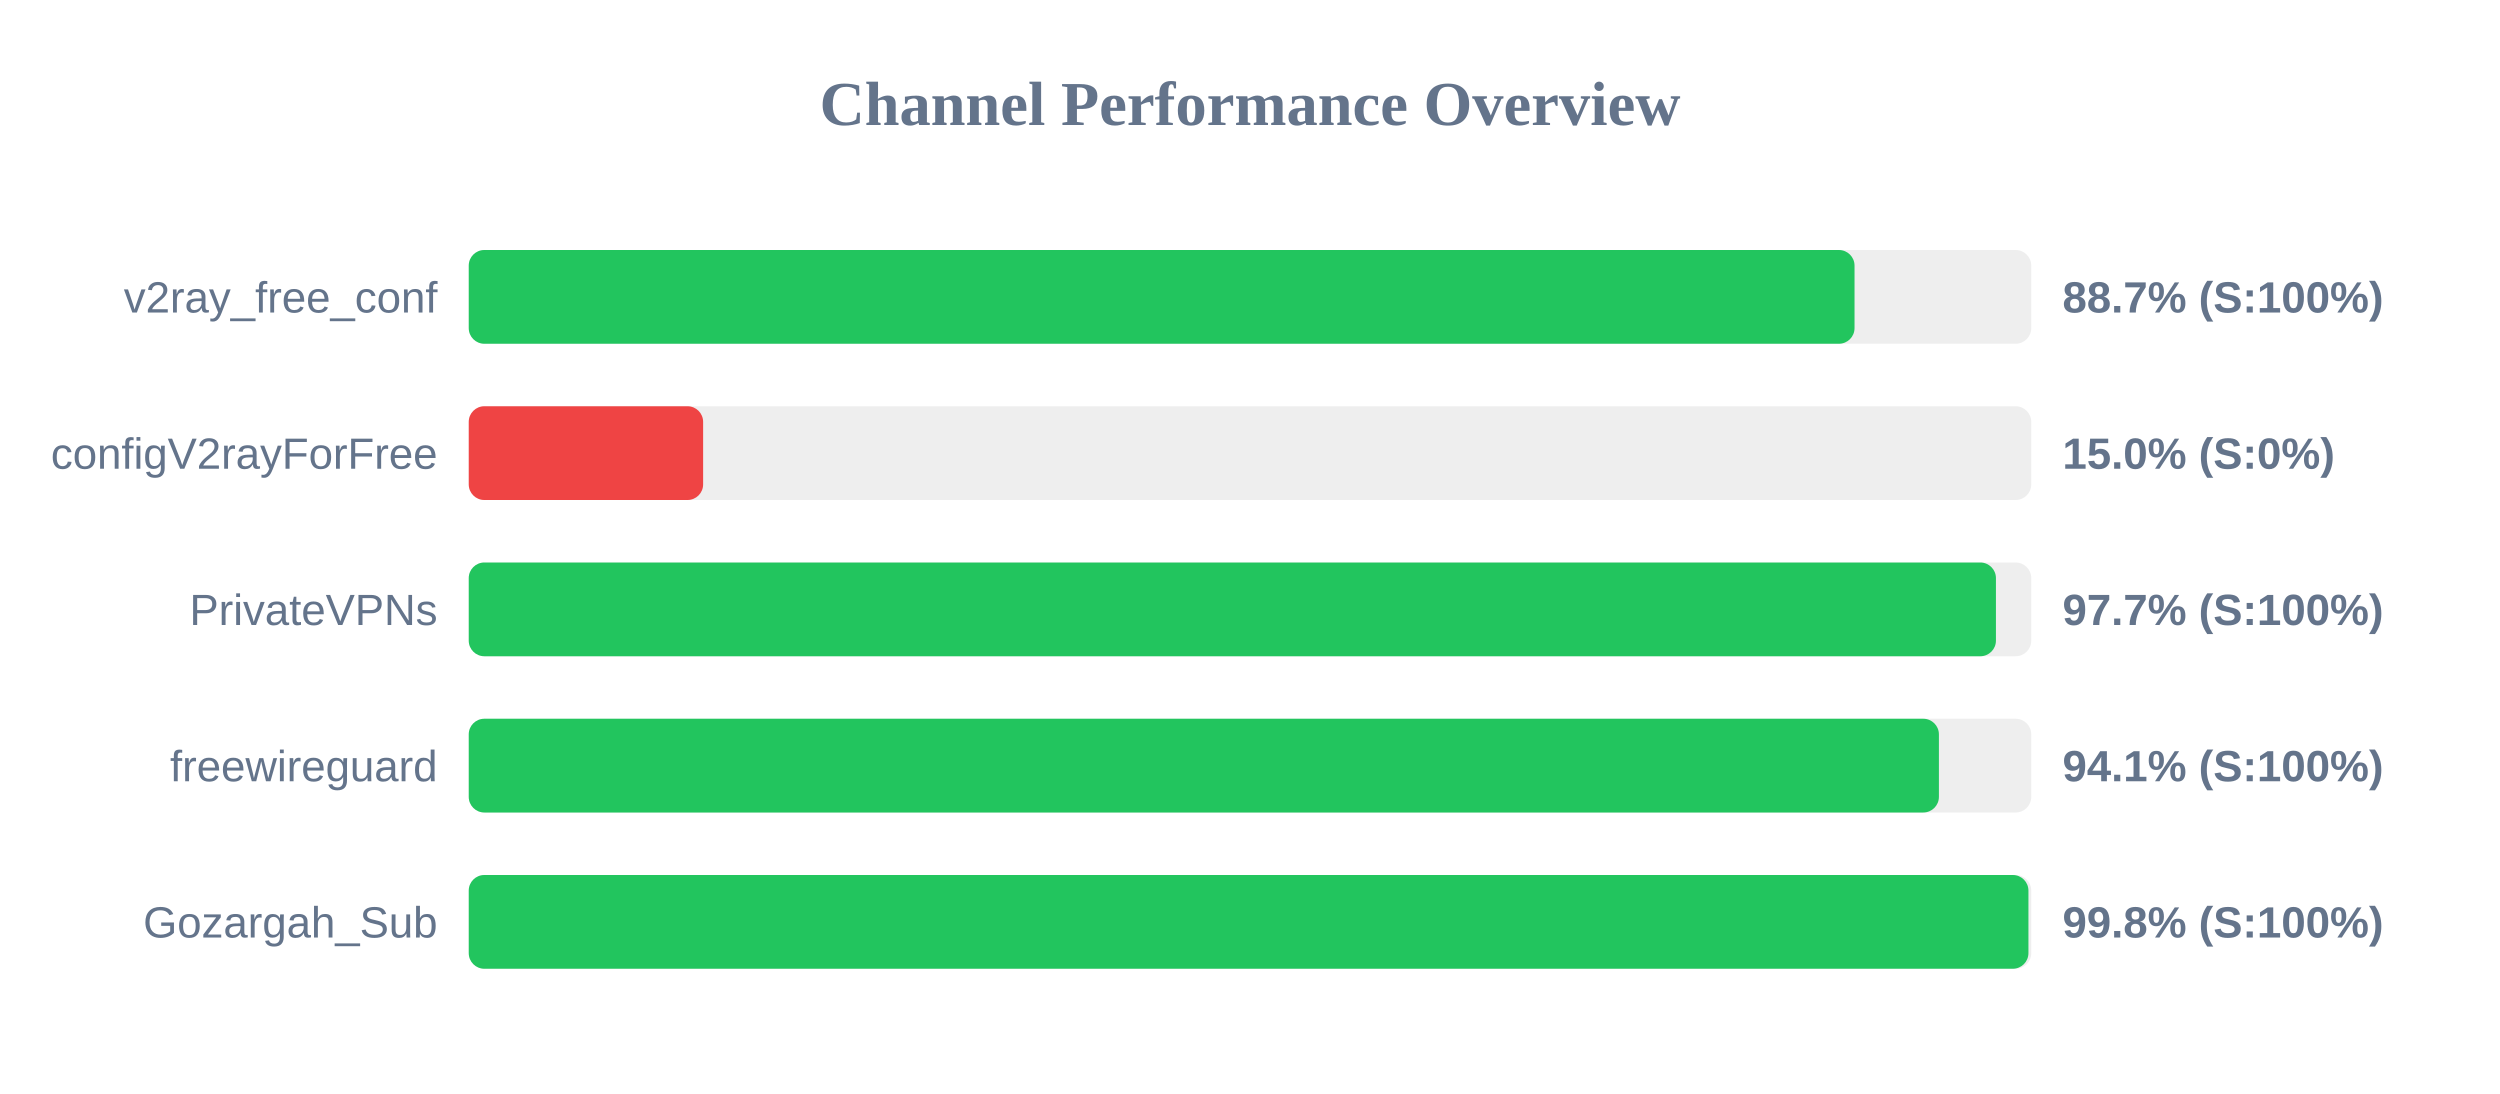
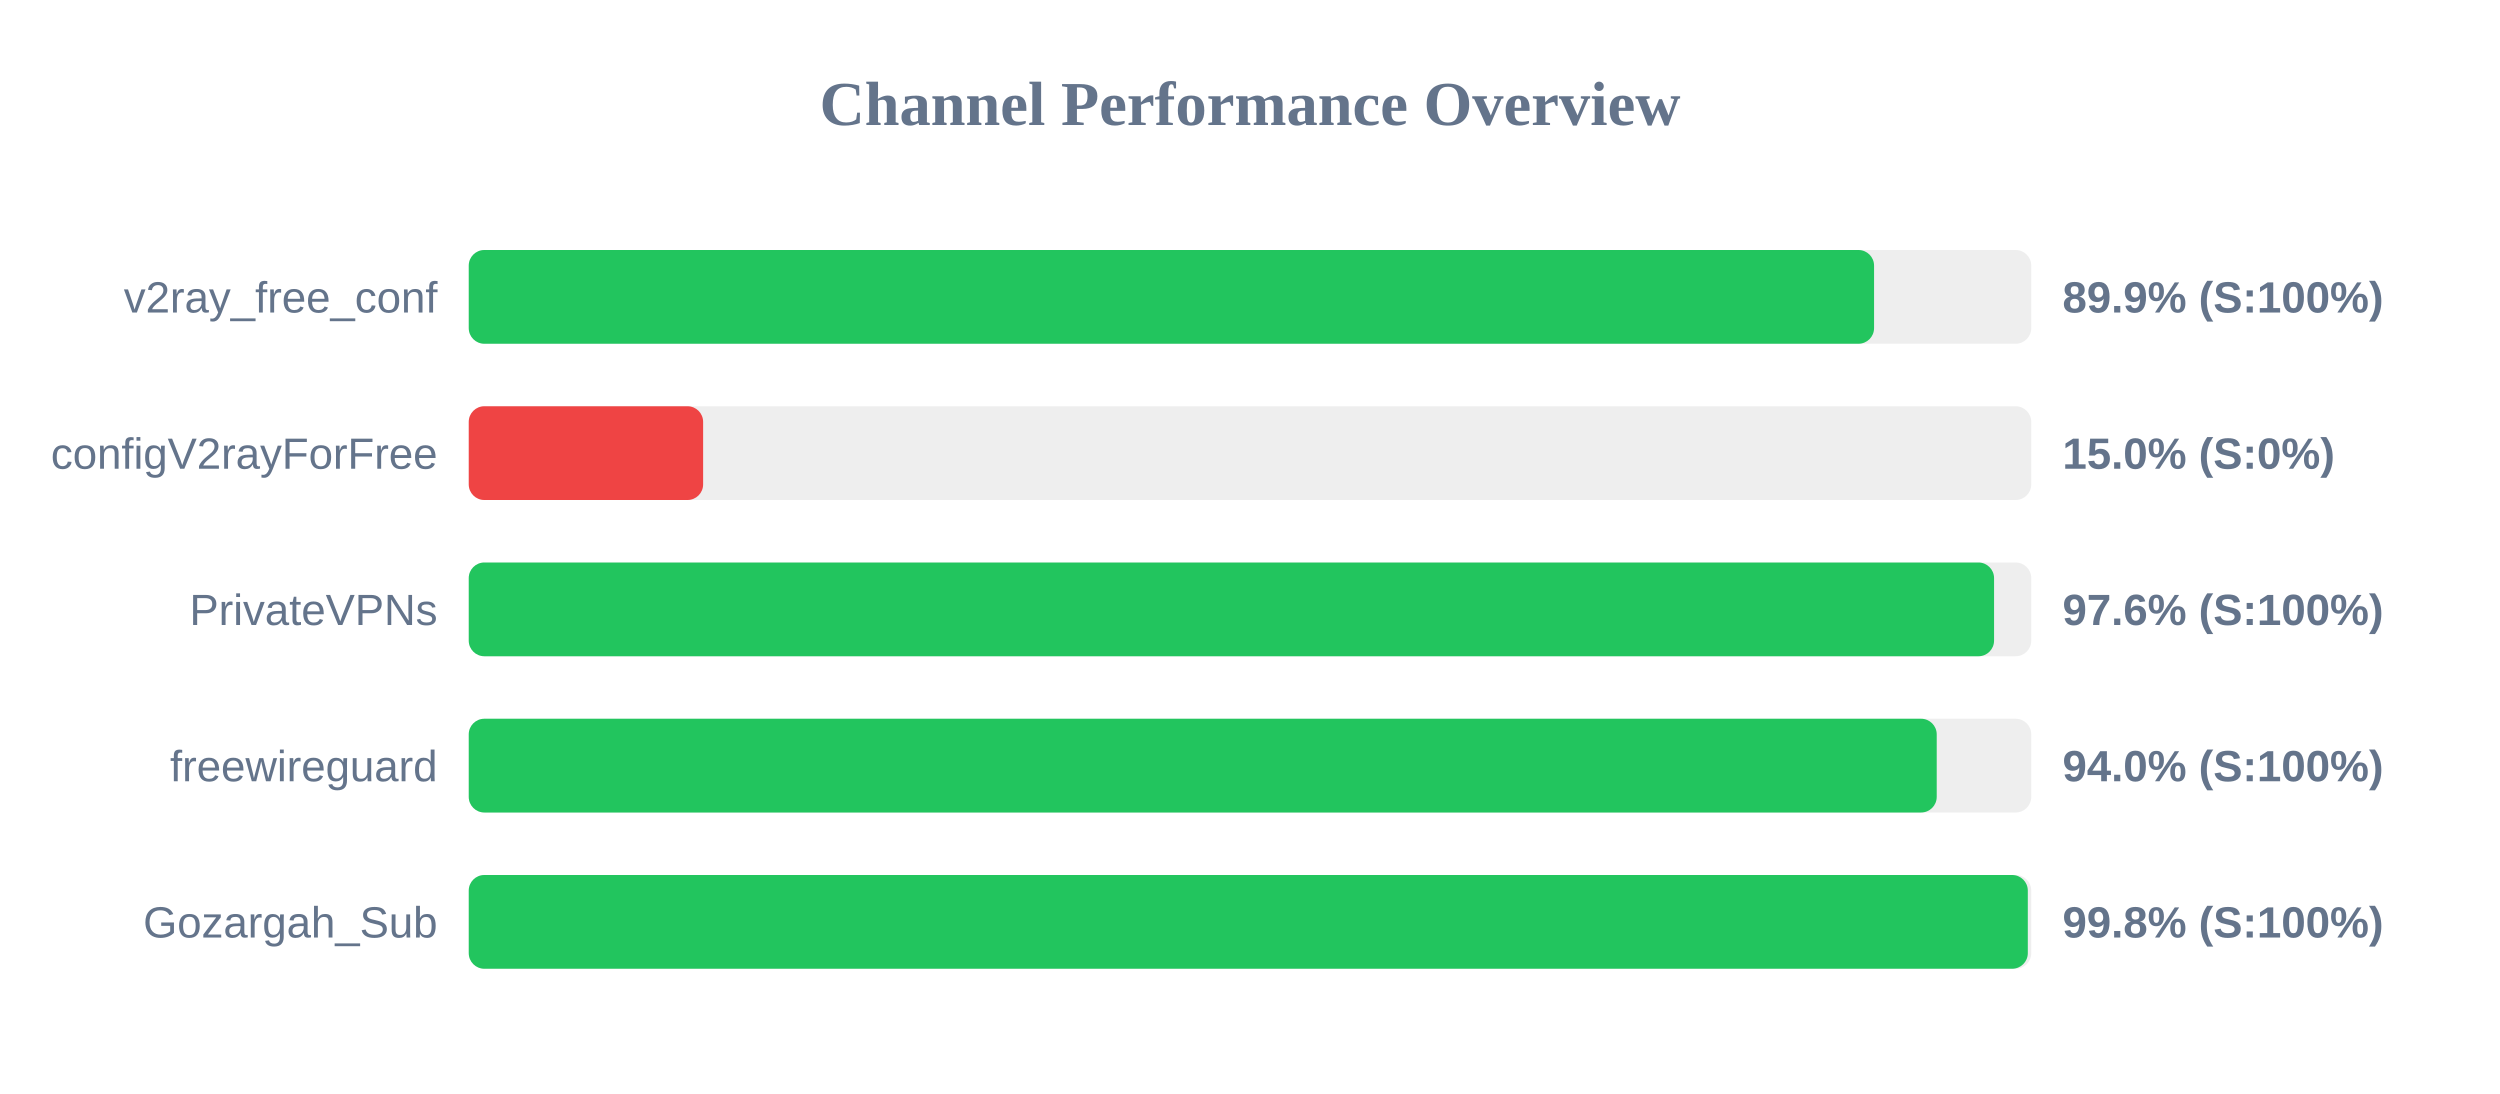
<svg xmlns="http://www.w3.org/2000/svg" width="800" height="350" version="1.1">
  <style>
        .row { font: 14px Arial; fill: #64748b; }
        .score { font: bold 14px Arial; fill: #64748b; }
    </style>
  <text x="400" y="40" text-anchor="middle" font-size="20px" font-weight="bold" fill="#64748b">Channel Performance Overview</text>
  <rect x="150" y="80" width="500" height="30" fill="#eee" rx="5" />
-   <rect x="150" y="80" width="443.45" height="30" fill="#22c55e" rx="5" />
+   <rect x="150" y="80" width="449.7" height="30" fill="#22c55e" rx="5" />
  <text x="140" y="100" text-anchor="end" class="row">v2ray_free_conf</text>
-   <text x="660" y="100" text-anchor="start" class="score">88.7% (S:100%)</text>
+   <text x="660" y="100" text-anchor="start" class="score">89.9% (S:100%)</text>
  <rect x="150" y="130" width="500" height="30" fill="#eee" rx="5" />
  <rect x="150" y="130" width="75.0" height="30" fill="#ef4444" rx="5" />
  <text x="140" y="150" text-anchor="end" class="row">configV2rayForFree</text>
  <text x="660" y="150" text-anchor="start" class="score">15.0% (S:0%)</text>
  <rect x="150" y="180" width="500" height="30" fill="#eee" rx="5" />
-   <rect x="150" y="180" width="488.7" height="30" fill="#22c55e" rx="5" />
+   <rect x="150" y="180" width="488.1" height="30" fill="#22c55e" rx="5" />
  <text x="140" y="200" text-anchor="end" class="row">PrivateVPNs</text>
-   <text x="660" y="200" text-anchor="start" class="score">97.7% (S:100%)</text>
+   <text x="660" y="200" text-anchor="start" class="score">97.6% (S:100%)</text>
  <rect x="150" y="230" width="500" height="30" fill="#eee" rx="5" />
-   <rect x="150" y="230" width="470.45" height="30" fill="#22c55e" rx="5" />
+   <rect x="150" y="230" width="469.75" height="30" fill="#22c55e" rx="5" />
  <text x="140" y="250" text-anchor="end" class="row">freewireguard</text>
-   <text x="660" y="250" text-anchor="start" class="score">94.1% (S:100%)</text>
+   <text x="660" y="250" text-anchor="start" class="score">94.0% (S:100%)</text>
  <rect x="150" y="280" width="500" height="30" fill="#eee" rx="5" />
-   <rect x="150" y="280" width="499.1" height="30" fill="#22c55e" rx="5" />
+   <rect x="150" y="280" width="498.9" height="30" fill="#22c55e" rx="5" />
  <text x="140" y="300" text-anchor="end" class="row">Gozargah_Sub</text>
  <text x="660" y="300" text-anchor="start" class="score">99.8% (S:100%)</text>
</svg>
